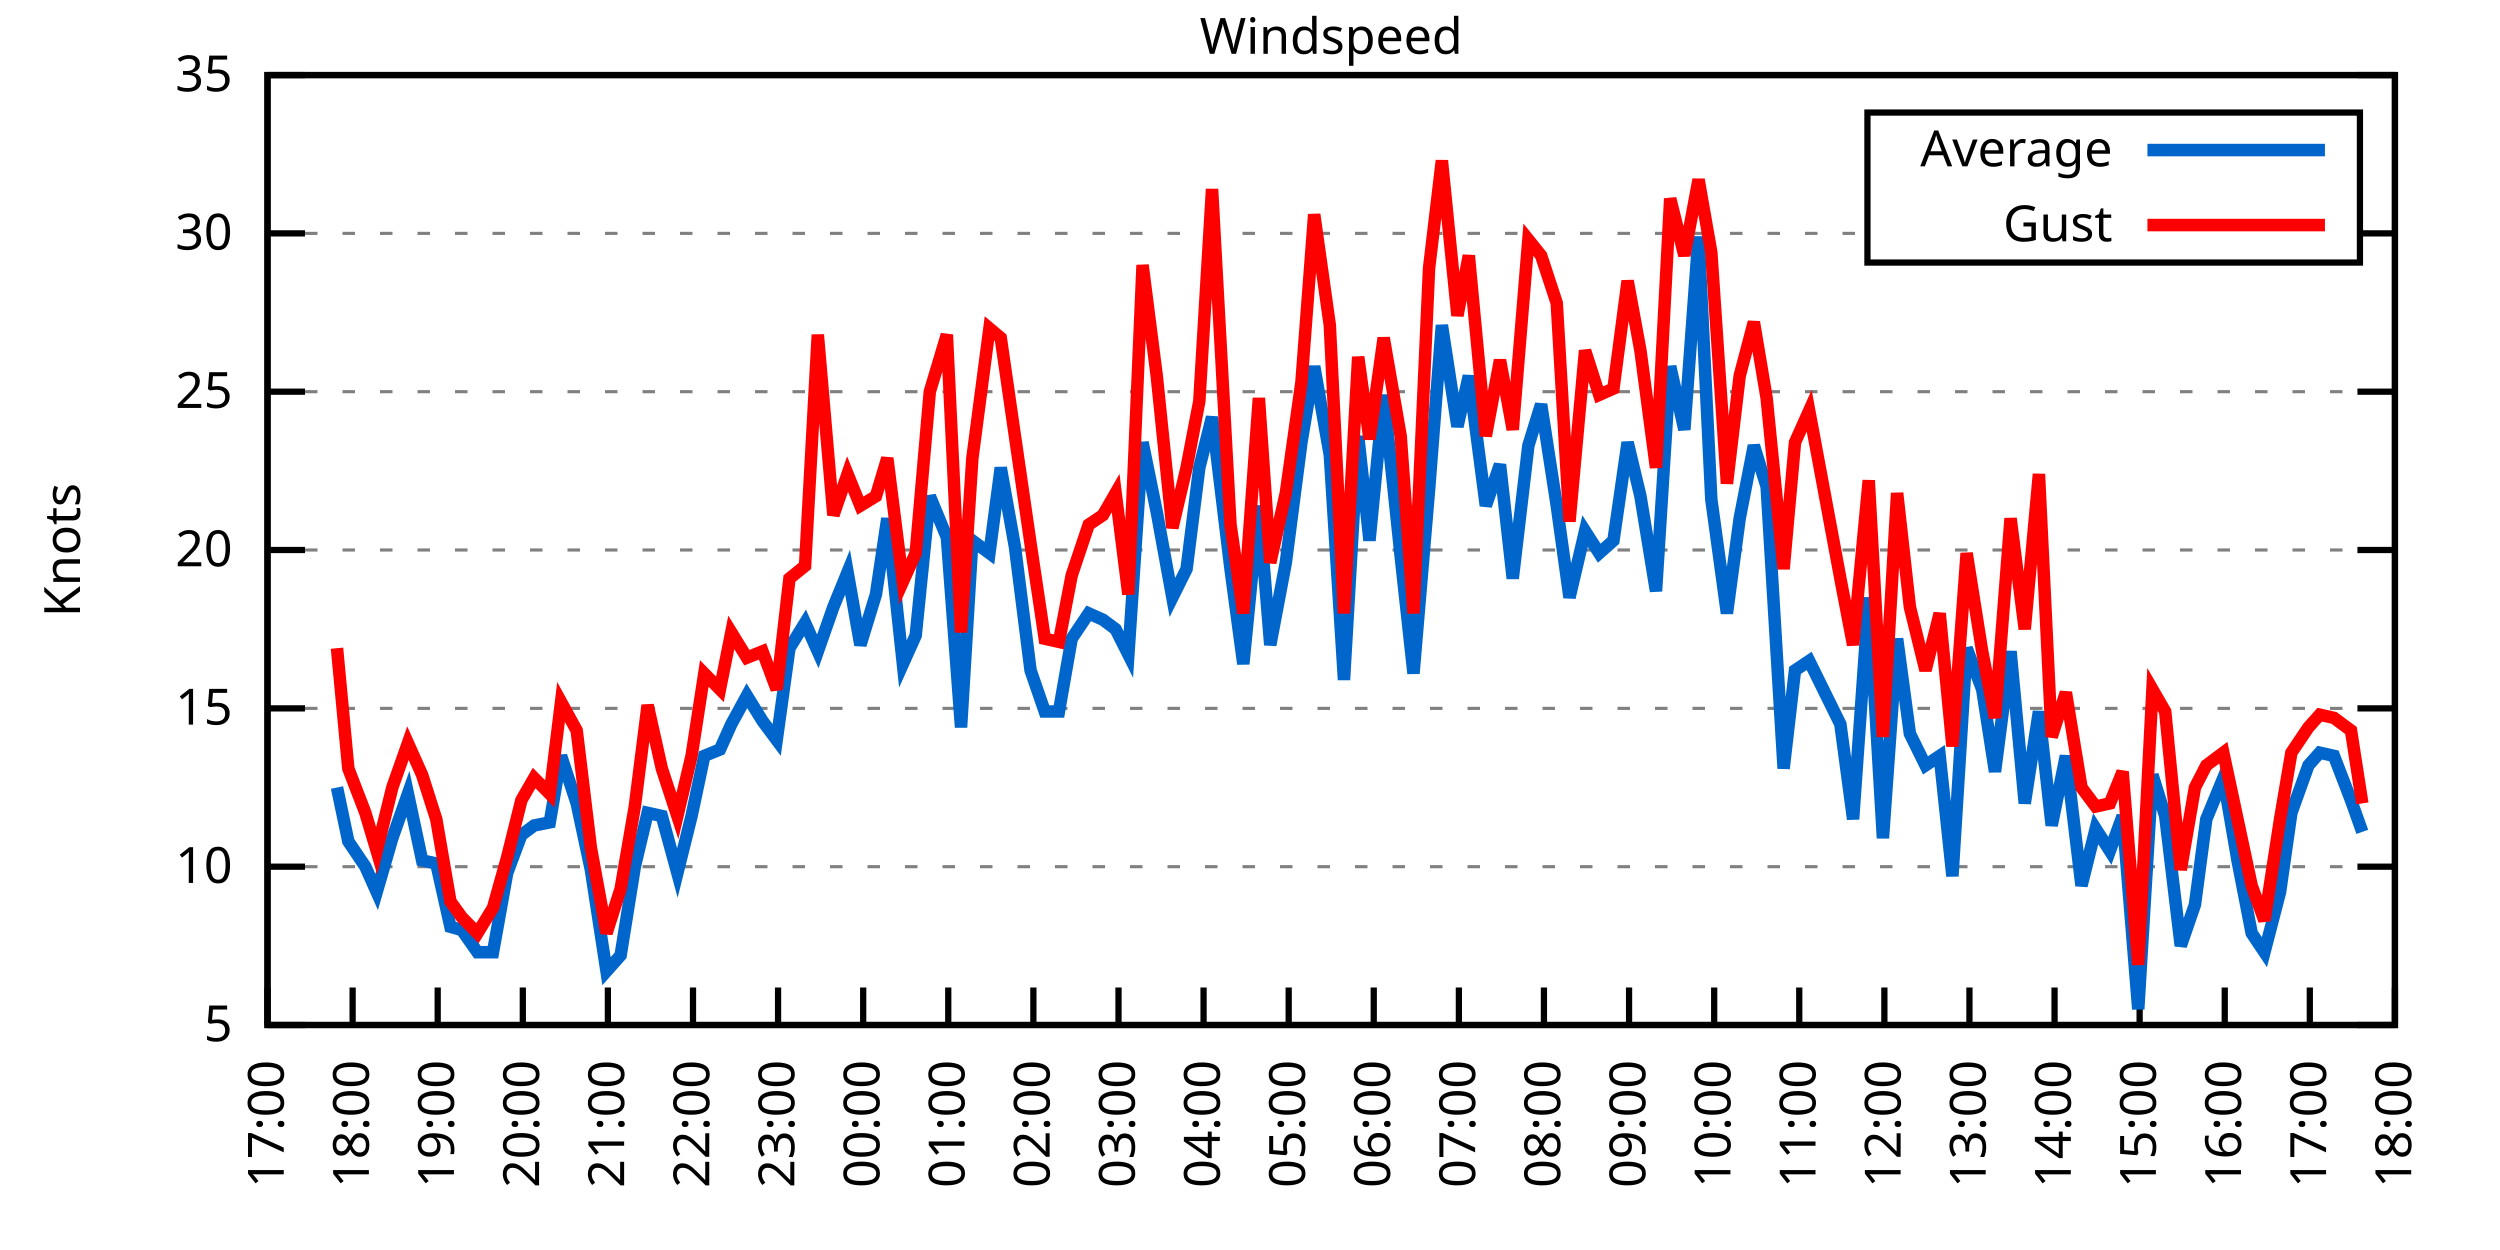
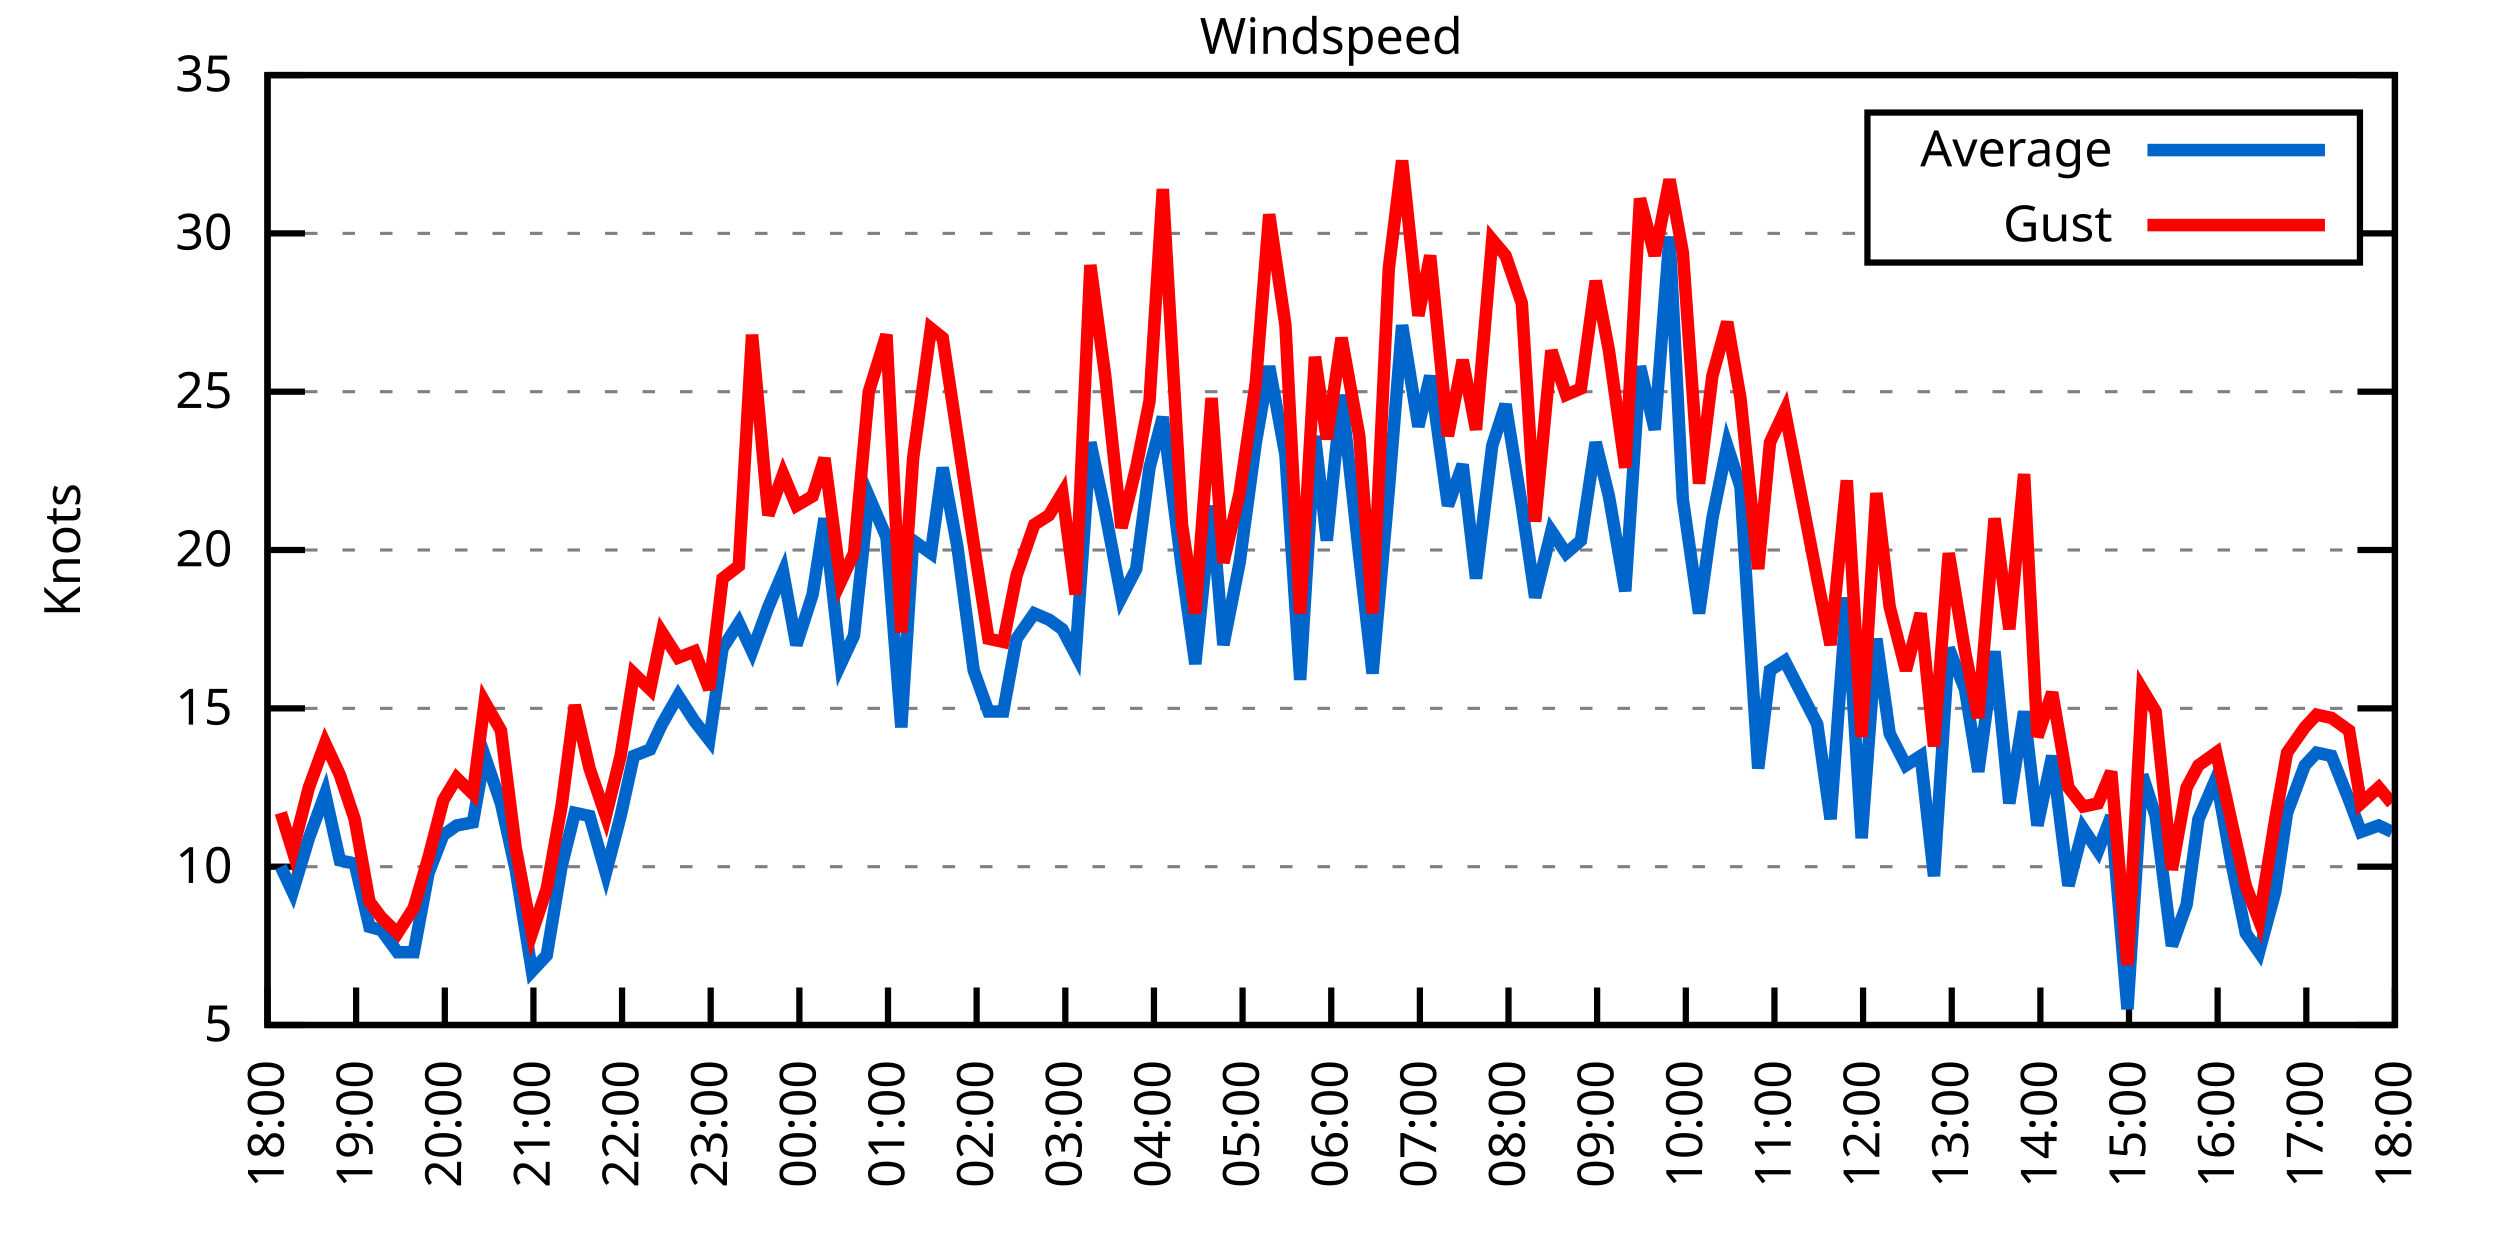
<svg xmlns="http://www.w3.org/2000/svg" xmlns:xlink="http://www.w3.org/1999/xlink" width="400" height="200" viewBox="0 0 400 200">
  <g id="gnuplot_canvas">
    <rect x="0" y="0" width="400" height="200" fill="none" />
    <defs>
      <circle id="gpDot" r="0.5" stroke-width="0.5" stroke="currentColor" />
      <path id="gpPt0" stroke-width="0.333" stroke="currentColor" d="M-1,0 h2 M0,-1 v2" />
      <path id="gpPt1" stroke-width="0.333" stroke="currentColor" d="M-1,-1 L1,1 M1,-1 L-1,1" />
      <path id="gpPt2" stroke-width="0.333" stroke="currentColor" d="M-1,0 L1,0 M0,-1 L0,1 M-1,-1 L1,1 M-1,1 L1,-1" />
      <rect id="gpPt3" stroke-width="0.333" stroke="currentColor" x="-1" y="-1" width="2" height="2" />
      <rect id="gpPt4" stroke-width="0.333" stroke="currentColor" fill="currentColor" x="-1" y="-1" width="2" height="2" />
      <circle id="gpPt5" stroke-width="0.333" stroke="currentColor" cx="0" cy="0" r="1" />
      <use xlink:href="#gpPt5" id="gpPt6" fill="currentColor" stroke="none" />
      <path id="gpPt7" stroke-width="0.333" stroke="currentColor" d="M0,-1.33 L-1.33,0.67 L1.33,0.67 z" />
      <use xlink:href="#gpPt7" id="gpPt8" fill="currentColor" stroke="none" />
      <use xlink:href="#gpPt7" id="gpPt9" stroke="currentColor" transform="rotate(180)" />
      <use xlink:href="#gpPt9" id="gpPt10" fill="currentColor" stroke="none" />
      <use xlink:href="#gpPt3" id="gpPt11" stroke="currentColor" transform="rotate(45)" />
      <use xlink:href="#gpPt11" id="gpPt12" fill="currentColor" stroke="none" />
      <path id="gpPt13" stroke-width="0.333" stroke="currentColor" d="M0,1.330 L1.265,0.411 L0.782,-1.067 L-0.782,-1.076 L-1.265,0.411 z" />
      <use xlink:href="#gpPt13" id="gpPt14" fill="currentColor" stroke="none" />
      <filter id="textbox" filterUnits="objectBoundingBox" x="0" y="0" height="1" width="1">
        <feFlood flood-color="white" flood-opacity="1" result="bgnd" />
        <feComposite in="SourceGraphic" in2="bgnd" operator="atop" />
      </filter>
      <filter id="greybox" filterUnits="objectBoundingBox" x="0" y="0" height="1" width="1">
        <feFlood flood-color="lightgrey" flood-opacity="1" result="grey" />
        <feComposite in="SourceGraphic" in2="grey" operator="atop" />
      </filter>
    </defs>
    <g fill="none" color="white" stroke="currentColor" stroke-width="1.00" stroke-linecap="butt" stroke-linejoin="miter">
</g>
    <g fill="none" color="black" stroke="currentColor" stroke-width="1.00" stroke-linecap="butt" stroke-linejoin="miter">
      <g stroke="none" shape-rendering="crispEdges">
        <polygon fill="rgb(255, 255, 255)" points="42.80,164.00 383.18,164.00 383.18,12.02 42.80,12.02 " />
      </g>
    </g>
    <g fill="none" color="black" stroke="currentColor" stroke-width="1.00" stroke-linecap="butt" stroke-linejoin="miter">
</g>
    <g fill="none" color="black" stroke="black" stroke-width="0.50" stroke-linecap="butt" stroke-linejoin="miter">
</g>
    <g fill="none" color="gray" stroke="currentColor" stroke-width="0.50" stroke-linecap="butt" stroke-linejoin="miter">
      <path stroke="gray" stroke-dasharray="2,4" class="gridline" d="M42.80,164.00 L383.19,164.00  " />
    </g>
    <g fill="none" color="gray" stroke="gray" stroke-width="1.00" stroke-linecap="butt" stroke-linejoin="miter">
</g>
    <g fill="none" color="black" stroke="currentColor" stroke-width="1.00" stroke-linecap="butt" stroke-linejoin="miter">
      <path stroke="black" d="M42.80,164.00 L48.80,164.00 M383.19,164.00 L377.19,164.00  " />
      <g transform="translate(37.20,166.60)" stroke="none" fill="black" font-family="Sans" font-size="8.00" text-anchor="end">
        <text>
          <tspan font-family="Sans"> 5</tspan>
        </text>
      </g>
    </g>
    <g fill="none" color="black" stroke="currentColor" stroke-width="1.00" stroke-linecap="butt" stroke-linejoin="miter">
</g>
    <g fill="none" color="black" stroke="black" stroke-width="0.50" stroke-linecap="butt" stroke-linejoin="miter">
</g>
    <g fill="none" color="gray" stroke="currentColor" stroke-width="0.50" stroke-linecap="butt" stroke-linejoin="miter">
      <path stroke="gray" stroke-dasharray="2,4" class="gridline" d="M42.80,138.67 L383.19,138.67  " />
    </g>
    <g fill="none" color="gray" stroke="gray" stroke-width="1.00" stroke-linecap="butt" stroke-linejoin="miter">
</g>
    <g fill="none" color="black" stroke="currentColor" stroke-width="1.00" stroke-linecap="butt" stroke-linejoin="miter">
      <path stroke="black" d="M42.80,138.67 L48.80,138.67 M383.19,138.67 L377.19,138.67  " />
      <g transform="translate(37.20,141.27)" stroke="none" fill="black" font-family="Sans" font-size="8.00" text-anchor="end">
        <text>
          <tspan font-family="Sans"> 10</tspan>
        </text>
      </g>
    </g>
    <g fill="none" color="black" stroke="currentColor" stroke-width="1.00" stroke-linecap="butt" stroke-linejoin="miter">
</g>
    <g fill="none" color="black" stroke="black" stroke-width="0.50" stroke-linecap="butt" stroke-linejoin="miter">
</g>
    <g fill="none" color="gray" stroke="currentColor" stroke-width="0.50" stroke-linecap="butt" stroke-linejoin="miter">
      <path stroke="gray" stroke-dasharray="2,4" class="gridline" d="M42.80,113.34 L383.19,113.34  " />
    </g>
    <g fill="none" color="gray" stroke="gray" stroke-width="1.00" stroke-linecap="butt" stroke-linejoin="miter">
</g>
    <g fill="none" color="black" stroke="currentColor" stroke-width="1.00" stroke-linecap="butt" stroke-linejoin="miter">
      <path stroke="black" d="M42.80,113.34 L48.80,113.34 M383.19,113.34 L377.19,113.34  " />
      <g transform="translate(37.20,115.94)" stroke="none" fill="black" font-family="Sans" font-size="8.00" text-anchor="end">
        <text>
          <tspan font-family="Sans"> 15</tspan>
        </text>
      </g>
    </g>
    <g fill="none" color="black" stroke="currentColor" stroke-width="1.00" stroke-linecap="butt" stroke-linejoin="miter">
</g>
    <g fill="none" color="black" stroke="black" stroke-width="0.50" stroke-linecap="butt" stroke-linejoin="miter">
</g>
    <g fill="none" color="gray" stroke="currentColor" stroke-width="0.50" stroke-linecap="butt" stroke-linejoin="miter">
      <path stroke="gray" stroke-dasharray="2,4" class="gridline" d="M42.80,88.00 L383.19,88.00  " />
    </g>
    <g fill="none" color="gray" stroke="gray" stroke-width="1.00" stroke-linecap="butt" stroke-linejoin="miter">
</g>
    <g fill="none" color="black" stroke="currentColor" stroke-width="1.00" stroke-linecap="butt" stroke-linejoin="miter">
      <path stroke="black" d="M42.80,88.00 L48.80,88.00 M383.19,88.00 L377.19,88.00  " />
      <g transform="translate(37.20,90.60)" stroke="none" fill="black" font-family="Sans" font-size="8.00" text-anchor="end">
        <text>
          <tspan font-family="Sans"> 20</tspan>
        </text>
      </g>
    </g>
    <g fill="none" color="black" stroke="currentColor" stroke-width="1.00" stroke-linecap="butt" stroke-linejoin="miter">
</g>
    <g fill="none" color="black" stroke="black" stroke-width="0.50" stroke-linecap="butt" stroke-linejoin="miter">
</g>
    <g fill="none" color="gray" stroke="currentColor" stroke-width="0.50" stroke-linecap="butt" stroke-linejoin="miter">
      <path stroke="gray" stroke-dasharray="2,4" class="gridline" d="M42.80,62.67 L383.19,62.67  " />
    </g>
    <g fill="none" color="gray" stroke="gray" stroke-width="1.00" stroke-linecap="butt" stroke-linejoin="miter">
</g>
    <g fill="none" color="black" stroke="currentColor" stroke-width="1.00" stroke-linecap="butt" stroke-linejoin="miter">
      <path stroke="black" d="M42.80,62.67 L48.80,62.67 M383.19,62.67 L377.19,62.67  " />
      <g transform="translate(37.20,65.27)" stroke="none" fill="black" font-family="Sans" font-size="8.00" text-anchor="end">
        <text>
          <tspan font-family="Sans"> 25</tspan>
        </text>
      </g>
    </g>
    <g fill="none" color="black" stroke="currentColor" stroke-width="1.00" stroke-linecap="butt" stroke-linejoin="miter">
</g>
    <g fill="none" color="black" stroke="black" stroke-width="0.50" stroke-linecap="butt" stroke-linejoin="miter">
</g>
    <g fill="none" color="gray" stroke="currentColor" stroke-width="0.50" stroke-linecap="butt" stroke-linejoin="miter">
      <path stroke="gray" stroke-dasharray="2,4" class="gridline" d="M42.80,37.34 L298.79,37.34 M377.59,37.34 L383.19,37.34  " />
    </g>
    <g fill="none" color="gray" stroke="gray" stroke-width="1.00" stroke-linecap="butt" stroke-linejoin="miter">
</g>
    <g fill="none" color="black" stroke="currentColor" stroke-width="1.00" stroke-linecap="butt" stroke-linejoin="miter">
      <path stroke="black" d="M42.80,37.34 L48.80,37.34 M383.19,37.34 L377.19,37.34  " />
      <g transform="translate(37.20,39.94)" stroke="none" fill="black" font-family="Sans" font-size="8.00" text-anchor="end">
        <text>
          <tspan font-family="Sans"> 30</tspan>
        </text>
      </g>
    </g>
    <g fill="none" color="black" stroke="currentColor" stroke-width="1.00" stroke-linecap="butt" stroke-linejoin="miter">
</g>
    <g fill="none" color="black" stroke="black" stroke-width="0.50" stroke-linecap="butt" stroke-linejoin="miter">
</g>
    <g fill="none" color="gray" stroke="currentColor" stroke-width="0.50" stroke-linecap="butt" stroke-linejoin="miter">
      <path stroke="gray" stroke-dasharray="2,4" class="gridline" d="M42.80,12.01 L383.19,12.01  " />
    </g>
    <g fill="none" color="gray" stroke="gray" stroke-width="1.00" stroke-linecap="butt" stroke-linejoin="miter">
</g>
    <g fill="none" color="black" stroke="currentColor" stroke-width="1.00" stroke-linecap="butt" stroke-linejoin="miter">
      <path stroke="black" d="M42.80,12.01 L48.80,12.01 M383.19,12.01 L377.19,12.01  " />
      <g transform="translate(37.20,14.61)" stroke="none" fill="black" font-family="Sans" font-size="8.00" text-anchor="end">
        <text>
          <tspan font-family="Sans"> 35</tspan>
        </text>
      </g>
    </g>
    <g fill="none" color="black" stroke="currentColor" stroke-width="1.00" stroke-linecap="butt" stroke-linejoin="miter">
      <path stroke="black" d="M42.80,164.00 L42.80,158.00  " />
      <g transform="translate(45.40,169.60) rotate(270.00)" stroke="none" fill="black" font-family="Sans" font-size="8.00" text-anchor="end">
        <text>
-           <tspan font-family="Sans">17:00</tspan>
-         </text>
-       </g>
-     </g>
-     <g fill="none" color="black" stroke="currentColor" stroke-width="1.00" stroke-linecap="butt" stroke-linejoin="miter">
-       <path stroke="black" d="M56.42,164.00 L56.42,158.00  " />
-       <g transform="translate(59.02,169.60) rotate(270.00)" stroke="none" fill="black" font-family="Sans" font-size="8.00" text-anchor="end">
-         <text>
          <tspan font-family="Sans">18:00</tspan>
        </text>
      </g>
    </g>
    <g fill="none" color="black" stroke="currentColor" stroke-width="1.00" stroke-linecap="butt" stroke-linejoin="miter">
-       <path stroke="black" d="M70.03,164.00 L70.03,158.00  " />
-       <g transform="translate(72.63,169.60) rotate(270.00)" stroke="none" fill="black" font-family="Sans" font-size="8.00" text-anchor="end">
+       <path stroke="black" d="M56.98,164.00 L56.98,158.00  " />
+       <g transform="translate(59.58,169.60) rotate(270.00)" stroke="none" fill="black" font-family="Sans" font-size="8.00" text-anchor="end">
        <text>
          <tspan font-family="Sans">19:00</tspan>
        </text>
      </g>
    </g>
    <g fill="none" color="black" stroke="currentColor" stroke-width="1.00" stroke-linecap="butt" stroke-linejoin="miter">
-       <path stroke="black" d="M83.65,164.00 L83.65,158.00  " />
-       <g transform="translate(86.25,169.60) rotate(270.00)" stroke="none" fill="black" font-family="Sans" font-size="8.00" text-anchor="end">
+       <path stroke="black" d="M71.17,164.00 L71.17,158.00  " />
+       <g transform="translate(73.77,169.60) rotate(270.00)" stroke="none" fill="black" font-family="Sans" font-size="8.00" text-anchor="end">
        <text>
          <tspan font-family="Sans">20:00</tspan>
        </text>
      </g>
    </g>
    <g fill="none" color="black" stroke="currentColor" stroke-width="1.00" stroke-linecap="butt" stroke-linejoin="miter">
-       <path stroke="black" d="M97.26,164.00 L97.26,158.00  " />
-       <g transform="translate(99.86,169.60) rotate(270.00)" stroke="none" fill="black" font-family="Sans" font-size="8.00" text-anchor="end">
+       <path stroke="black" d="M85.35,164.00 L85.35,158.00  " />
+       <g transform="translate(87.95,169.60) rotate(270.00)" stroke="none" fill="black" font-family="Sans" font-size="8.00" text-anchor="end">
        <text>
          <tspan font-family="Sans">21:00</tspan>
        </text>
      </g>
    </g>
    <g fill="none" color="black" stroke="currentColor" stroke-width="1.00" stroke-linecap="butt" stroke-linejoin="miter">
-       <path stroke="black" d="M110.88,164.00 L110.88,158.00  " />
-       <g transform="translate(113.48,169.60) rotate(270.00)" stroke="none" fill="black" font-family="Sans" font-size="8.00" text-anchor="end">
+       <path stroke="black" d="M99.53,164.00 L99.53,158.00  " />
+       <g transform="translate(102.13,169.60) rotate(270.00)" stroke="none" fill="black" font-family="Sans" font-size="8.00" text-anchor="end">
        <text>
          <tspan font-family="Sans">22:00</tspan>
        </text>
      </g>
    </g>
    <g fill="none" color="black" stroke="currentColor" stroke-width="1.00" stroke-linecap="butt" stroke-linejoin="miter">
-       <path stroke="black" d="M124.49,164.00 L124.49,158.00  " />
-       <g transform="translate(127.09,169.60) rotate(270.00)" stroke="none" fill="black" font-family="Sans" font-size="8.00" text-anchor="end">
+       <path stroke="black" d="M113.71,164.00 L113.71,158.00  " />
+       <g transform="translate(116.31,169.60) rotate(270.00)" stroke="none" fill="black" font-family="Sans" font-size="8.00" text-anchor="end">
        <text>
          <tspan font-family="Sans">23:00</tspan>
        </text>
      </g>
    </g>
    <g fill="none" color="black" stroke="currentColor" stroke-width="1.00" stroke-linecap="butt" stroke-linejoin="miter">
-       <path stroke="black" d="M138.11,164.00 L138.11,158.00  " />
-       <g transform="translate(140.71,169.60) rotate(270.00)" stroke="none" fill="black" font-family="Sans" font-size="8.00" text-anchor="end">
+       <path stroke="black" d="M127.90,164.00 L127.90,158.00  " />
+       <g transform="translate(130.50,169.60) rotate(270.00)" stroke="none" fill="black" font-family="Sans" font-size="8.00" text-anchor="end">
        <text>
          <tspan font-family="Sans">00:00</tspan>
        </text>
      </g>
    </g>
    <g fill="none" color="black" stroke="currentColor" stroke-width="1.00" stroke-linecap="butt" stroke-linejoin="miter">
-       <path stroke="black" d="M151.72,164.00 L151.72,158.00  " />
-       <g transform="translate(154.32,169.60) rotate(270.00)" stroke="none" fill="black" font-family="Sans" font-size="8.00" text-anchor="end">
+       <path stroke="black" d="M142.08,164.00 L142.08,158.00  " />
+       <g transform="translate(144.68,169.60) rotate(270.00)" stroke="none" fill="black" font-family="Sans" font-size="8.00" text-anchor="end">
        <text>
          <tspan font-family="Sans">01:00</tspan>
        </text>
      </g>
    </g>
    <g fill="none" color="black" stroke="currentColor" stroke-width="1.00" stroke-linecap="butt" stroke-linejoin="miter">
-       <path stroke="black" d="M165.34,164.00 L165.34,158.00  " />
-       <g transform="translate(167.94,169.60) rotate(270.00)" stroke="none" fill="black" font-family="Sans" font-size="8.00" text-anchor="end">
+       <path stroke="black" d="M156.26,164.00 L156.26,158.00  " />
+       <g transform="translate(158.86,169.60) rotate(270.00)" stroke="none" fill="black" font-family="Sans" font-size="8.00" text-anchor="end">
        <text>
          <tspan font-family="Sans">02:00</tspan>
        </text>
      </g>
    </g>
    <g fill="none" color="black" stroke="currentColor" stroke-width="1.00" stroke-linecap="butt" stroke-linejoin="miter">
-       <path stroke="black" d="M178.96,164.00 L178.96,158.00  " />
-       <g transform="translate(181.56,169.60) rotate(270.00)" stroke="none" fill="black" font-family="Sans" font-size="8.00" text-anchor="end">
+       <path stroke="black" d="M170.45,164.00 L170.45,158.00  " />
+       <g transform="translate(173.05,169.60) rotate(270.00)" stroke="none" fill="black" font-family="Sans" font-size="8.00" text-anchor="end">
        <text>
          <tspan font-family="Sans">03:00</tspan>
        </text>
      </g>
    </g>
    <g fill="none" color="black" stroke="currentColor" stroke-width="1.00" stroke-linecap="butt" stroke-linejoin="miter">
-       <path stroke="black" d="M192.57,164.00 L192.57,158.00  " />
-       <g transform="translate(195.17,169.60) rotate(270.00)" stroke="none" fill="black" font-family="Sans" font-size="8.00" text-anchor="end">
+       <path stroke="black" d="M184.63,164.00 L184.63,158.00  " />
+       <g transform="translate(187.23,169.60) rotate(270.00)" stroke="none" fill="black" font-family="Sans" font-size="8.00" text-anchor="end">
        <text>
          <tspan font-family="Sans">04:00</tspan>
        </text>
      </g>
    </g>
    <g fill="none" color="black" stroke="currentColor" stroke-width="1.00" stroke-linecap="butt" stroke-linejoin="miter">
-       <path stroke="black" d="M206.19,164.00 L206.19,158.00  " />
-       <g transform="translate(208.79,169.60) rotate(270.00)" stroke="none" fill="black" font-family="Sans" font-size="8.00" text-anchor="end">
+       <path stroke="black" d="M198.81,164.00 L198.81,158.00  " />
+       <g transform="translate(201.41,169.60) rotate(270.00)" stroke="none" fill="black" font-family="Sans" font-size="8.00" text-anchor="end">
        <text>
          <tspan font-family="Sans">05:00</tspan>
        </text>
      </g>
    </g>
    <g fill="none" color="black" stroke="currentColor" stroke-width="1.00" stroke-linecap="butt" stroke-linejoin="miter">
-       <path stroke="black" d="M219.80,164.00 L219.80,158.00  " />
-       <g transform="translate(222.40,169.60) rotate(270.00)" stroke="none" fill="black" font-family="Sans" font-size="8.00" text-anchor="end">
+       <path stroke="black" d="M213.00,164.00 L213.00,158.00  " />
+       <g transform="translate(215.60,169.60) rotate(270.00)" stroke="none" fill="black" font-family="Sans" font-size="8.00" text-anchor="end">
        <text>
          <tspan font-family="Sans">06:00</tspan>
        </text>
      </g>
    </g>
    <g fill="none" color="black" stroke="currentColor" stroke-width="1.00" stroke-linecap="butt" stroke-linejoin="miter">
-       <path stroke="black" d="M233.42,164.00 L233.42,158.00  " />
-       <g transform="translate(236.02,169.60) rotate(270.00)" stroke="none" fill="black" font-family="Sans" font-size="8.00" text-anchor="end">
+       <path stroke="black" d="M227.18,164.00 L227.18,158.00  " />
+       <g transform="translate(229.78,169.60) rotate(270.00)" stroke="none" fill="black" font-family="Sans" font-size="8.00" text-anchor="end">
        <text>
          <tspan font-family="Sans">07:00</tspan>
        </text>
      </g>
    </g>
    <g fill="none" color="black" stroke="currentColor" stroke-width="1.00" stroke-linecap="butt" stroke-linejoin="miter">
-       <path stroke="black" d="M247.03,164.00 L247.03,158.00  " />
-       <g transform="translate(249.63,169.60) rotate(270.00)" stroke="none" fill="black" font-family="Sans" font-size="8.00" text-anchor="end">
+       <path stroke="black" d="M241.36,164.00 L241.36,158.00  " />
+       <g transform="translate(243.96,169.60) rotate(270.00)" stroke="none" fill="black" font-family="Sans" font-size="8.00" text-anchor="end">
        <text>
          <tspan font-family="Sans">08:00</tspan>
        </text>
      </g>
    </g>
    <g fill="none" color="black" stroke="currentColor" stroke-width="1.00" stroke-linecap="butt" stroke-linejoin="miter">
-       <path stroke="black" d="M260.65,164.00 L260.65,158.00  " />
-       <g transform="translate(263.25,169.60) rotate(270.00)" stroke="none" fill="black" font-family="Sans" font-size="8.00" text-anchor="end">
+       <path stroke="black" d="M255.54,164.00 L255.54,158.00  " />
+       <g transform="translate(258.14,169.60) rotate(270.00)" stroke="none" fill="black" font-family="Sans" font-size="8.00" text-anchor="end">
        <text>
          <tspan font-family="Sans">09:00</tspan>
        </text>
      </g>
    </g>
    <g fill="none" color="black" stroke="currentColor" stroke-width="1.00" stroke-linecap="butt" stroke-linejoin="miter">
-       <path stroke="black" d="M274.27,164.00 L274.27,158.00  " />
-       <g transform="translate(276.87,169.60) rotate(270.00)" stroke="none" fill="black" font-family="Sans" font-size="8.00" text-anchor="end">
+       <path stroke="black" d="M269.73,164.00 L269.73,158.00  " />
+       <g transform="translate(272.33,169.60) rotate(270.00)" stroke="none" fill="black" font-family="Sans" font-size="8.00" text-anchor="end">
        <text>
          <tspan font-family="Sans">10:00</tspan>
        </text>
      </g>
    </g>
    <g fill="none" color="black" stroke="currentColor" stroke-width="1.00" stroke-linecap="butt" stroke-linejoin="miter">
-       <path stroke="black" d="M287.88,164.00 L287.88,158.00  " />
-       <g transform="translate(290.48,169.60) rotate(270.00)" stroke="none" fill="black" font-family="Sans" font-size="8.00" text-anchor="end">
+       <path stroke="black" d="M283.91,164.00 L283.91,158.00  " />
+       <g transform="translate(286.51,169.60) rotate(270.00)" stroke="none" fill="black" font-family="Sans" font-size="8.00" text-anchor="end">
        <text>
          <tspan font-family="Sans">11:00</tspan>
        </text>
      </g>
    </g>
    <g fill="none" color="black" stroke="currentColor" stroke-width="1.00" stroke-linecap="butt" stroke-linejoin="miter">
-       <path stroke="black" d="M301.50,164.00 L301.50,158.00  " />
-       <g transform="translate(304.10,169.60) rotate(270.00)" stroke="none" fill="black" font-family="Sans" font-size="8.00" text-anchor="end">
+       <path stroke="black" d="M298.09,164.00 L298.09,158.00  " />
+       <g transform="translate(300.69,169.60) rotate(270.00)" stroke="none" fill="black" font-family="Sans" font-size="8.00" text-anchor="end">
        <text>
          <tspan font-family="Sans">12:00</tspan>
        </text>
      </g>
    </g>
    <g fill="none" color="black" stroke="currentColor" stroke-width="1.00" stroke-linecap="butt" stroke-linejoin="miter">
-       <path stroke="black" d="M315.11,164.00 L315.11,158.00  " />
-       <g transform="translate(317.71,169.60) rotate(270.00)" stroke="none" fill="black" font-family="Sans" font-size="8.00" text-anchor="end">
+       <path stroke="black" d="M312.28,164.00 L312.28,158.00  " />
+       <g transform="translate(314.88,169.60) rotate(270.00)" stroke="none" fill="black" font-family="Sans" font-size="8.00" text-anchor="end">
        <text>
          <tspan font-family="Sans">13:00</tspan>
        </text>
      </g>
    </g>
    <g fill="none" color="black" stroke="currentColor" stroke-width="1.00" stroke-linecap="butt" stroke-linejoin="miter">
-       <path stroke="black" d="M328.73,164.00 L328.73,158.00  " />
-       <g transform="translate(331.33,169.60) rotate(270.00)" stroke="none" fill="black" font-family="Sans" font-size="8.00" text-anchor="end">
+       <path stroke="black" d="M326.46,164.00 L326.46,158.00  " />
+       <g transform="translate(329.06,169.60) rotate(270.00)" stroke="none" fill="black" font-family="Sans" font-size="8.00" text-anchor="end">
        <text>
          <tspan font-family="Sans">14:00</tspan>
        </text>
      </g>
    </g>
    <g fill="none" color="black" stroke="currentColor" stroke-width="1.00" stroke-linecap="butt" stroke-linejoin="miter">
-       <path stroke="black" d="M342.34,164.00 L342.34,158.00  " />
-       <g transform="translate(344.94,169.60) rotate(270.00)" stroke="none" fill="black" font-family="Sans" font-size="8.00" text-anchor="end">
+       <path stroke="black" d="M340.64,164.00 L340.64,158.00  " />
+       <g transform="translate(343.24,169.60) rotate(270.00)" stroke="none" fill="black" font-family="Sans" font-size="8.00" text-anchor="end">
        <text>
          <tspan font-family="Sans">15:00</tspan>
        </text>
      </g>
    </g>
    <g fill="none" color="black" stroke="currentColor" stroke-width="1.00" stroke-linecap="butt" stroke-linejoin="miter">
-       <path stroke="black" d="M355.96,164.00 L355.96,158.00  " />
-       <g transform="translate(358.56,169.60) rotate(270.00)" stroke="none" fill="black" font-family="Sans" font-size="8.00" text-anchor="end">
+       <path stroke="black" d="M354.82,164.00 L354.82,158.00  " />
+       <g transform="translate(357.42,169.60) rotate(270.00)" stroke="none" fill="black" font-family="Sans" font-size="8.00" text-anchor="end">
        <text>
          <tspan font-family="Sans">16:00</tspan>
        </text>
      </g>
    </g>
    <g fill="none" color="black" stroke="currentColor" stroke-width="1.00" stroke-linecap="butt" stroke-linejoin="miter">
-       <path stroke="black" d="M369.57,164.00 L369.57,158.00  " />
-       <g transform="translate(372.17,169.60) rotate(270.00)" stroke="none" fill="black" font-family="Sans" font-size="8.00" text-anchor="end">
+       <path stroke="black" d="M369.01,164.00 L369.01,158.00  " />
+       <g transform="translate(371.61,169.60) rotate(270.00)" stroke="none" fill="black" font-family="Sans" font-size="8.00" text-anchor="end">
        <text>
          <tspan font-family="Sans">17:00</tspan>
        </text>
      </g>
    </g>
    <g fill="none" color="black" stroke="currentColor" stroke-width="1.00" stroke-linecap="butt" stroke-linejoin="miter">
      <path stroke="black" d="M383.19,164.00 L383.19,158.00  " />
      <g transform="translate(385.79,169.60) rotate(270.00)" stroke="none" fill="black" font-family="Sans" font-size="8.00" text-anchor="end">
        <text>
          <tspan font-family="Sans">18:00</tspan>
        </text>
      </g>
    </g>
    <g fill="none" color="black" stroke="currentColor" stroke-width="1.00" stroke-linecap="butt" stroke-linejoin="miter">
</g>
    <g fill="none" color="black" stroke="currentColor" stroke-width="1.00" stroke-linecap="butt" stroke-linejoin="miter">
      <path stroke="black" d="M42.80,12.01 L42.80,164.00 L383.19,164.00 L383.19,12.01 L42.80,12.01 Z  " />
    </g>
    <g fill="none" color="black" stroke="currentColor" stroke-width="1.00" stroke-linecap="butt" stroke-linejoin="miter">
</g>
    <g fill="none" color="black" stroke="currentColor" stroke-width="1.00" stroke-linecap="butt" stroke-linejoin="miter">
      <path stroke="black" d="M298.79,42.01 L298.79,18.01 L377.59,18.01 L377.59,42.01 L298.79,42.01 Z  " />
    </g>
    <g id="Windspeed_plot_1">
      <g fill="none" color="white" stroke="black" stroke-width="2.00" stroke-linecap="butt" stroke-linejoin="miter">
</g>
      <g fill="none" color="black" stroke="currentColor" stroke-width="2.00" stroke-linecap="butt" stroke-linejoin="miter">
        <g transform="translate(337.99,26.61)" stroke="none" fill="black" font-family="Sans" font-size="8.00" text-anchor="end">
          <text>
            <tspan font-family="Sans">Average</tspan>
          </text>
        </g>
      </g>
      <g fill="none" color="black" stroke="currentColor" stroke-width="2.00" stroke-linecap="butt" stroke-linejoin="miter">
-         <path stroke="rgb(  0, 102, 204)" d="M343.59,24.01 L371.99,24.01 M53.92,126.00 L55.73,134.62 L58.46,138.67 L60.27,142.72 L62.77,134.11 L65.27,127.02   L67.54,137.66 L69.80,138.16 L72.07,148.29 L73.89,148.80 L76.39,152.35 L78.88,152.35 L81.15,139.68 L83.42,133.60   L85.46,132.08 L87.96,131.58 L89.77,120.94 L92.27,128.54 L94.54,139.17 L97.04,155.39 L99.30,152.85 L101.57,138.67   L103.62,130.06 L105.89,130.56 L108.38,139.68 L110.65,130.56 L112.69,120.94 L115.19,119.92 L117.01,115.87 L119.50,111.31   L122.00,115.36 L124.27,118.40 L126.31,103.71 L128.81,99.66 L130.85,104.22 L133.34,97.12 L135.61,91.55 L137.66,103.20   L140.15,95.10 L141.97,82.94 L144.46,106.24 L146.51,101.68 L148.77,79.39 L151.50,85.98 L153.77,116.38 L155.58,86.49   L158.31,88.51 L160.12,74.83 L162.39,87.50 L164.89,107.26 L167.16,113.84 L169.43,113.84 L171.47,102.19 L174.19,98.14   L176.46,99.15 L178.50,100.67 L180.54,104.72 L182.81,70.78 L185.08,81.93 L187.58,95.60 L189.85,91.04 L191.89,74.83   L193.93,66.73 L196.88,91.04 L198.93,106.24 L201.42,80.91 L203.24,103.20 L205.73,90.03 L208.23,70.78 L210.27,58.62   L212.77,72.81 L215.04,108.78 L217.31,69.77 L219.12,86.49 L221.39,63.18 L224.11,89.02 L226.16,107.76 L228.65,78.38   L230.70,52.03 L233.19,68.25 L235.01,60.14 L237.73,80.91 L240.00,74.33 L242.04,92.56 L244.54,71.29 L246.58,64.70   L249.08,80.91 L251.12,95.60 L253.61,84.97 L255.88,88.51 L258.15,86.49 L260.42,70.78 L262.47,79.39 L264.96,94.59   L267.23,58.62 L269.50,68.75 L271.77,37.85 L273.81,79.90 L276.31,98.14 L278.35,82.94 L280.62,71.29 L282.66,77.87   L285.38,122.96 L287.20,107.26 L289.47,105.74 L294.46,115.87 L296.50,131.07 L299.00,95.60 L301.27,134.11 L303.54,102.19   L305.58,117.39 L308.08,122.46 L310.35,120.94 L312.39,140.19 L314.66,103.71 L317.15,110.30 L319.20,123.47 L321.69,104.22   L323.96,128.54 L326.23,113.84 L328.27,132.08 L330.54,120.94 L333.04,141.71 L335.31,132.59 L337.58,136.14 L339.62,130.56   L342.12,161.47 L344.39,123.98 L346.43,130.56 L348.92,151.33 L351.19,144.75 L353.01,131.07 L355.73,124.48 L358.00,137.66   L360.27,149.31 L362.31,152.35 L364.81,142.72 L366.62,130.06 L369.35,122.46 L371.16,120.43 L373.43,120.94 L376.16,128.03   L377.97,133.10  " />
+         <path stroke="rgb(  0, 102, 204)" d="M343.59,24.01 L371.99,24.01 M44.93,138.67 L46.82,142.72 L49.42,134.11 L52.02,127.02 L54.38,137.66 L56.75,138.16   L59.11,148.29 L61.00,148.80 L63.60,152.35 L66.20,152.35 L68.57,139.68 L70.93,133.60 L73.06,132.08 L75.66,131.58   L77.55,120.94 L80.15,128.54 L82.51,139.17 L85.11,155.39 L87.48,152.85 L89.84,138.67 L91.97,130.06 L94.33,130.56   L96.93,139.68 L99.30,130.56 L101.42,120.94 L104.02,119.92 L105.91,115.87 L108.51,111.31 L111.11,115.36 L113.48,118.40   L115.61,103.71 L118.21,99.66 L120.33,104.22 L122.93,97.12 L125.30,91.55 L127.42,103.20 L130.02,95.10 L131.92,82.94   L134.52,106.24 L136.64,101.68 L139.01,79.39 L141.84,85.98 L144.21,116.38 L146.10,86.49 L148.94,88.51 L150.83,74.83   L153.19,87.50 L155.79,107.26 L158.15,113.84 L160.52,113.84 L162.65,102.19 L165.48,98.14 L167.85,99.15 L169.97,100.67   L172.10,104.72 L174.46,70.78 L176.83,81.93 L179.43,95.60 L181.79,91.04 L183.92,74.83 L186.05,66.73 L189.12,91.04   L191.25,106.24 L193.85,80.91 L195.74,103.20 L198.34,90.03 L200.94,70.78 L203.07,58.62 L205.67,72.81 L208.03,108.78   L210.39,69.77 L212.29,86.49 L214.65,63.18 L217.49,89.02 L219.61,107.76 L222.21,78.38 L224.34,52.03 L226.94,68.25   L228.83,60.14 L231.67,80.91 L234.03,74.33 L236.16,92.56 L238.76,71.29 L240.89,64.70 L243.49,80.91 L245.62,95.60   L248.22,84.97 L250.58,88.51 L252.94,86.49 L255.31,70.78 L257.43,79.39 L260.04,94.59 L262.40,58.62 L264.76,68.75   L267.13,37.85 L269.25,79.90 L271.85,98.14 L273.98,82.94 L276.35,71.29 L278.47,77.87 L281.31,122.96 L283.20,107.26   L285.56,105.74 L290.76,115.87 L292.89,131.07 L295.49,95.60 L297.86,134.11 L300.22,102.19 L302.35,117.39 L304.95,122.46   L307.31,120.94 L309.44,140.19 L311.80,103.71 L314.40,110.30 L316.53,123.47 L319.13,104.22 L321.49,128.54 L323.86,113.84   L325.99,132.08 L328.35,120.94 L330.95,141.71 L333.31,132.59 L335.68,136.14 L337.80,130.56 L340.40,161.47 L342.77,123.98   L344.90,130.56 L347.50,151.33 L349.86,144.75 L351.75,131.07 L354.59,124.48 L356.95,137.66 L359.32,149.31 L361.44,152.35   L364.04,142.72 L365.93,130.06 L368.77,122.46 L370.66,120.43 L373.03,120.94 L375.86,128.03 L377.75,133.10 L380.59,132.08   L382.72,133.10  " />
      </g>
    </g>
    <g id="Windspeed_plot_2">
      <g fill="none" color="black" stroke="currentColor" stroke-width="2.00" stroke-linecap="butt" stroke-linejoin="miter">
        <g transform="translate(337.99,38.61)" stroke="none" fill="black" font-family="Sans" font-size="8.00" text-anchor="end">
          <text>
            <tspan font-family="Sans">Gust</tspan>
          </text>
        </g>
      </g>
      <g fill="none" color="black" stroke="currentColor" stroke-width="2.00" stroke-linecap="butt" stroke-linejoin="miter">
-         <path stroke="rgb(255,   0,   0)" d="M343.59,36.01 L371.99,36.01 M53.92,103.71 L55.73,122.96 L58.46,130.06 L60.27,136.14 L62.77,126.00 L65.27,118.91   L67.54,123.98 L69.80,131.07 L72.07,144.24 L73.89,146.77 L76.39,149.31 L78.88,145.25 L81.15,137.15 L83.42,128.03   L85.46,124.48 L87.96,127.02 L89.77,112.32 L92.27,116.88 L94.54,135.63 L97.04,149.31 L99.30,142.21 L101.57,129.04   L103.62,112.83 L105.89,122.96 L108.38,130.56 L110.65,120.94 L112.69,107.76 L115.19,110.30 L117.01,101.18 L119.50,105.23   L122.00,104.22 L124.27,110.30 L126.31,92.56 L128.81,90.54 L130.85,53.55 L133.34,82.43 L135.61,75.85 L137.66,80.91   L140.15,79.39 L141.97,73.31 L144.46,93.07 L146.51,88.51 L148.77,62.67 L151.50,53.55 L153.77,101.18 L155.58,73.31   L158.31,52.54 L160.12,54.06 L162.39,69.77 L164.89,86.99 L167.16,102.19 L169.43,102.70 L171.47,92.06 L174.19,83.95   L176.46,82.43 L178.50,78.89 L180.54,95.10 L182.81,42.41 L185.08,60.14 L187.58,84.46 L189.85,74.83 L191.89,64.19   L193.93,30.25 L196.88,83.95 L198.93,98.14 L201.42,63.69 L203.24,90.03 L205.73,78.89 L208.23,61.15 L210.27,34.30   L212.77,52.03 L215.04,98.14 L217.31,57.10 L219.12,70.27 L221.39,54.06 L224.11,69.77 L226.16,98.14 L228.65,42.91   L230.70,25.69 L233.19,50.51 L235.01,40.89 L237.73,69.77 L240.00,57.61 L242.04,68.75 L244.54,38.35 L246.58,40.89   L249.08,48.49 L251.12,83.45 L253.61,56.09 L255.88,63.18 L258.15,62.17 L260.42,44.94 L262.47,56.09 L264.96,74.83   L267.23,31.77 L269.50,40.89 L271.77,28.73 L273.81,40.38 L276.31,77.37 L278.35,60.14 L280.62,51.53 L282.66,63.69   L285.38,91.04 L287.20,70.78 L289.47,65.71 L294.46,92.56 L296.50,103.20 L299.00,76.86 L301.27,117.90 L303.54,78.89   L305.58,97.12 L308.08,107.26 L310.35,98.14 L312.39,119.42 L314.66,88.51 L317.15,104.22 L319.20,114.86 L321.69,82.94   L323.96,100.67 L326.23,75.85 L328.27,117.90 L330.54,110.80 L333.04,126.00 L335.31,129.04 L337.58,128.54 L339.62,123.47   L342.12,154.37 L344.39,110.30 L346.43,113.84 L348.92,139.17 L351.19,126.00 L353.01,122.46 L355.73,120.43 L358.00,131.07   L360.27,141.71 L362.31,147.28 L364.81,131.07 L366.62,120.43 L369.35,116.38 L371.16,114.35 L373.43,114.86 L376.16,116.88   L377.97,128.54  " />
+         <path stroke="rgb(255,   0,   0)" d="M343.59,36.01 L371.99,36.01 M44.93,130.06 L46.82,136.14 L49.42,126.00 L52.02,118.91 L54.38,123.98 L56.75,131.07   L59.11,144.24 L61.00,146.77 L63.60,149.31 L66.20,145.25 L68.57,137.15 L70.93,128.03 L73.06,124.48 L75.66,127.02   L77.55,112.32 L80.15,116.88 L82.51,135.63 L85.11,149.31 L87.48,142.21 L89.84,129.04 L91.97,112.83 L94.33,122.96   L96.93,130.56 L99.30,120.94 L101.42,107.76 L104.02,110.30 L105.91,101.18 L108.51,105.23 L111.11,104.22 L113.48,110.30   L115.61,92.56 L118.21,90.54 L120.33,53.55 L122.93,82.43 L125.30,75.85 L127.42,80.91 L130.02,79.39 L131.92,73.31   L134.52,93.07 L136.64,88.51 L139.01,62.67 L141.84,53.55 L144.21,101.18 L146.10,73.31 L148.94,52.54 L150.83,54.06   L153.19,69.77 L155.79,86.99 L158.15,102.19 L160.52,102.70 L162.65,92.06 L165.48,83.95 L167.85,82.43 L169.97,78.89   L172.10,95.10 L174.46,42.41 L176.83,60.14 L179.43,84.46 L181.79,74.83 L183.92,64.19 L186.05,30.25 L189.12,83.95   L191.25,98.14 L193.85,63.69 L195.74,90.03 L198.34,78.89 L200.94,61.15 L203.07,34.30 L205.67,52.03 L208.03,98.14   L210.39,57.10 L212.29,70.27 L214.65,54.06 L217.49,69.77 L219.61,98.14 L222.21,42.91 L224.34,25.69 L226.94,50.51   L228.83,40.89 L231.67,69.77 L234.03,57.61 L236.16,68.75 L238.76,38.35 L240.89,40.89 L243.49,48.49 L245.62,83.45   L248.22,56.09 L250.58,63.18 L252.94,62.17 L255.31,44.94 L257.43,56.09 L260.04,74.83 L262.40,31.77 L264.76,40.89   L267.13,28.73 L269.25,40.38 L271.85,77.37 L273.98,60.14 L276.35,51.53 L278.47,63.69 L281.31,91.04 L283.20,70.78   L285.56,65.71 L290.76,92.56 L292.89,103.20 L295.49,76.86 L297.86,117.90 L300.22,78.89 L302.35,97.12 L304.95,107.26   L307.31,98.14 L309.44,119.42 L311.80,88.51 L314.40,104.22 L316.53,114.86 L319.13,82.94 L321.49,100.67 L323.86,75.85   L325.99,117.90 L328.35,110.80 L330.95,126.00 L333.31,129.04 L335.68,128.54 L337.80,123.47 L340.40,154.37 L342.77,110.30   L344.90,113.84 L347.50,139.17 L349.86,126.00 L351.75,122.46 L354.59,120.43 L356.95,131.07 L359.32,141.71 L361.44,147.28   L364.04,131.07 L365.93,120.43 L368.77,116.38 L370.66,114.35 L373.03,114.86 L375.86,116.88 L377.75,128.54 L380.59,126.00   L382.72,128.54  " />
      </g>
    </g>
    <g fill="none" color="black" stroke="currentColor" stroke-width="2.00" stroke-linecap="butt" stroke-linejoin="miter">
</g>
    <g fill="none" color="black" stroke="black" stroke-width="1.00" stroke-linecap="butt" stroke-linejoin="miter">
</g>
    <g fill="none" color="black" stroke="currentColor" stroke-width="1.00" stroke-linecap="butt" stroke-linejoin="miter">
      <path stroke="black" d="M42.80,12.01 L42.80,164.00 L383.19,164.00 L383.19,12.01 L42.80,12.01 Z  " />
      <g transform="translate(12.80,88.01) rotate(270.00)" stroke="none" fill="black" font-family="Sans" font-size="8.00" text-anchor="middle">
        <text>
          <tspan font-family="Sans">Knots</tspan>
        </text>
      </g>
    </g>
    <g fill="none" color="black" stroke="currentColor" stroke-width="1.00" stroke-linecap="butt" stroke-linejoin="miter">
</g>
    <g fill="none" color="black" stroke="currentColor" stroke-width="1.00" stroke-linecap="butt" stroke-linejoin="miter">
      <g transform="translate(212.99,8.61)" stroke="none" fill="black" font-family="Sans" font-size="8.00" text-anchor="middle">
        <text>
          <tspan font-family="Sans">Windspeed</tspan>
        </text>
      </g>
    </g>
    <g fill="none" color="black" stroke="currentColor" stroke-width="1.00" stroke-linecap="butt" stroke-linejoin="miter">
</g>
  </g>
</svg>
